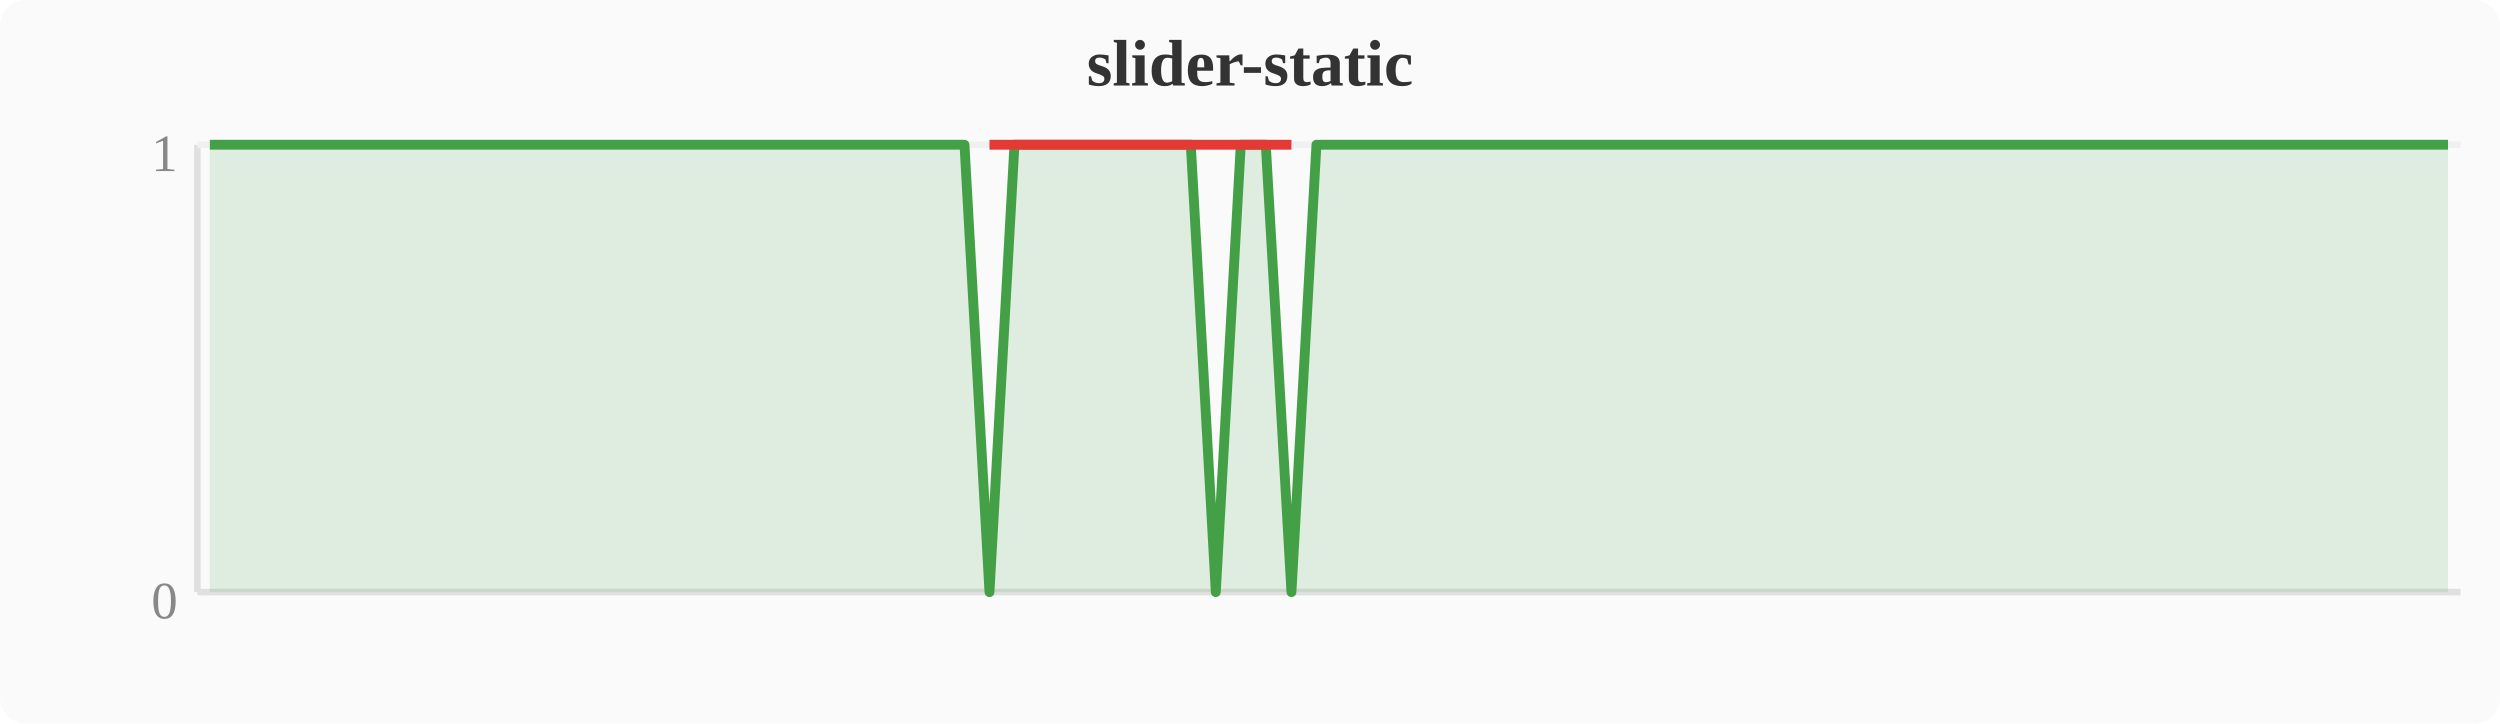
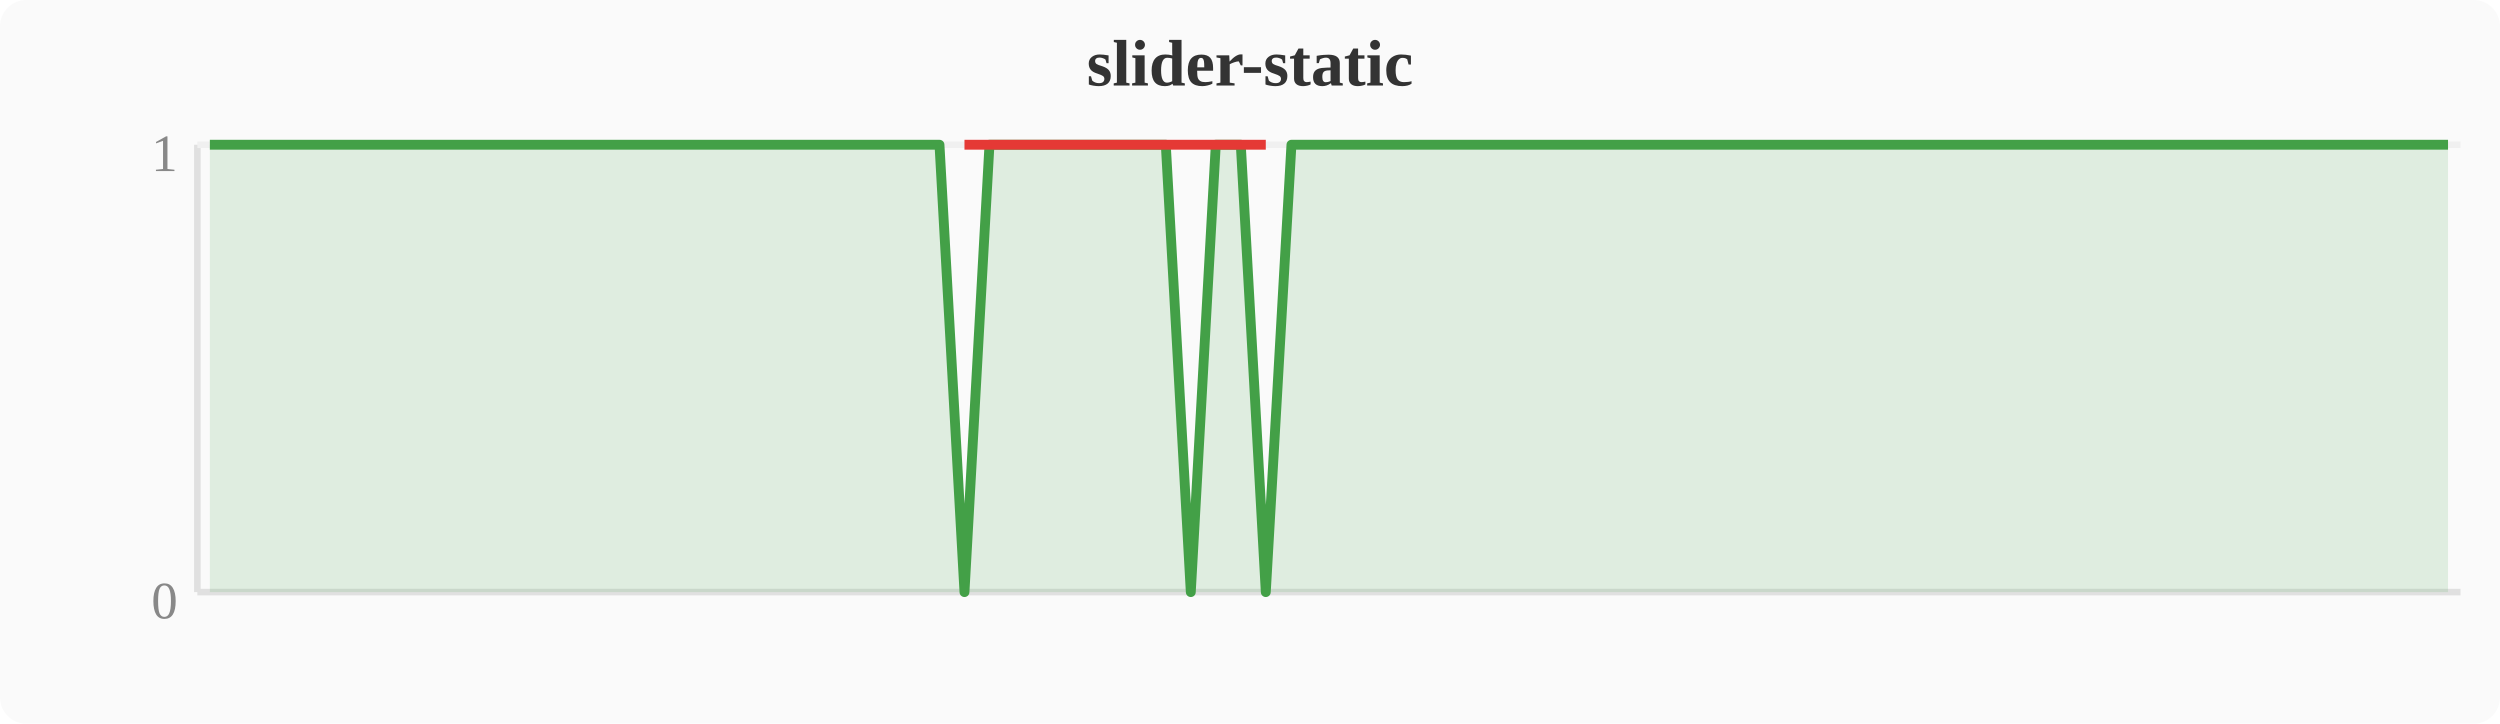
<svg xmlns="http://www.w3.org/2000/svg" width="380" height="110" viewBox="0 0 380 110">
  <rect width="380" height="110" fill="#fafafa" rx="4" />
  <text x="190" y="13" text-anchor="middle" font-size="10" font-weight="bold" fill="#333">slider-static</text>
  <line x1="30" y1="22" x2="30" y2="90" stroke="#e0e0e0" stroke-width="1" />
  <line x1="30" y1="90" x2="374" y2="90" stroke="#e0e0e0" stroke-width="1" />
  <line x1="30" y1="22" x2="374" y2="22" stroke="#f0f0f0" stroke-width="1" />
  <text x="27" y="94" text-anchor="end" font-size="8" fill="#888">0</text>
  <text x="27" y="26" text-anchor="end" font-size="8" fill="#888">1</text>
-   <polygon points="31.9,22.0 35.7,22.0 39.6,22.0 43.4,22.0 47.2,22.0 51.0,22.0 54.8,22.0 58.7,22.0 62.5,22.0 66.3,22.0 70.1,22.0 74.0,22.0 77.8,22.0 81.6,22.0 85.4,22.0 89.2,22.0 93.1,22.0 96.9,22.0 100.7,22.0 104.5,22.0 108.4,22.0 112.2,22.0 116.0,22.0 119.8,22.0 123.6,22.0 127.5,22.0 131.3,22.0 135.1,22.0 138.9,22.0 142.8,22.0 146.6,22.0 150.4,90.0 154.2,22.0 158.0,22.0 161.9,22.0 165.7,22.0 169.5,22.0 173.3,22.0 177.2,22.0 181.0,22.0 184.8,90.0 188.6,22.0 192.4,22.0 196.3,90.0 200.1,22.0 203.9,22.0 207.7,22.0 211.6,22.0 215.4,22.0 219.2,22.0 223.0,22.0 226.8,22.0 230.7,22.0 234.5,22.0 238.3,22.0 242.1,22.0 246.0,22.0 249.8,22.0 253.6,22.0 257.4,22.0 261.2,22.0 265.1,22.0 268.9,22.0 272.7,22.0 276.5,22.0 280.4,22.0 284.2,22.0 288.0,22.0 291.8,22.0 295.6,22.0 299.5,22.0 303.3,22.0 307.1,22.0 310.9,22.0 314.8,22.0 318.6,22.0 322.4,22.0 326.2,22.0 330.0,22.0 333.9,22.0 337.7,22.0 341.5,22.0 345.3,22.0 349.2,22.0 353.0,22.0 356.8,22.0 360.6,22.0 364.4,22.0 368.3,22.0 372.1,22.0 372.1,90 31.9,90" fill="#43a047" opacity="0.15" />
-   <polyline points="31.9,22.0 35.7,22.0 39.6,22.0 43.4,22.0 47.2,22.0 51.0,22.0 54.8,22.0 58.7,22.0 62.5,22.0 66.3,22.0 70.1,22.0 74.0,22.0 77.8,22.0 81.6,22.0 85.4,22.0 89.2,22.0 93.1,22.0 96.9,22.0 100.7,22.0 104.5,22.0 108.4,22.0 112.2,22.0 116.0,22.0 119.8,22.0 123.6,22.0 127.5,22.0 131.3,22.0 135.1,22.0 138.9,22.0 142.8,22.0 146.6,22.0 150.4,90.0 154.2,22.0 158.0,22.0 161.9,22.0 165.7,22.0 169.5,22.0 173.3,22.0 177.2,22.0 181.0,22.0 184.8,90.0 188.6,22.0 192.4,22.0 196.3,90.0 200.1,22.0 203.9,22.0 207.7,22.0 211.6,22.0 215.4,22.0 219.2,22.0 223.0,22.0 226.8,22.0 230.7,22.0 234.5,22.0 238.3,22.0 242.1,22.0 246.0,22.0 249.8,22.0 253.6,22.0 257.4,22.0 261.2,22.0 265.1,22.0 268.9,22.0 272.7,22.0 276.5,22.0 280.4,22.0 284.2,22.0 288.0,22.0 291.8,22.0 295.6,22.0 299.5,22.0 303.3,22.0 307.1,22.0 310.9,22.0 314.8,22.0 318.6,22.0 322.4,22.0 326.2,22.0 330.0,22.0 333.9,22.0 337.7,22.0 341.5,22.0 345.3,22.0 349.2,22.0 353.0,22.0 356.8,22.0 360.6,22.0 364.4,22.0 368.3,22.0 372.1,22.0" fill="none" stroke="#43a047" stroke-width="1.5" stroke-linejoin="round" />
-   <polyline points="150.4,22.0 184.8,22.0 196.3,22.0" fill="none" stroke="#e53935" stroke-width="1.5" stroke-linejoin="round" />
+   <polygon points="31.9,22.0 35.7,22.0 39.6,22.0 43.4,22.0 47.2,22.0 51.0,22.0 54.8,22.0 58.7,22.0 62.5,22.0 66.3,22.0 70.1,22.0 74.0,22.0 77.8,22.0 81.6,22.0 85.4,22.0 89.2,22.0 93.1,22.0 96.9,22.0 100.7,22.0 104.5,22.0 108.4,22.0 112.2,22.0 116.0,22.0 119.8,22.0 123.6,22.0 127.5,22.0 131.3,22.0 135.1,22.0 138.9,22.0 142.8,22.0 146.6,90.0 150.4,22.0 154.2,22.0 158.0,22.0 161.9,22.0 165.7,22.0 169.5,22.0 173.3,22.0 177.2,22.0 181.0,90.0 184.8,22.0 188.6,22.0 192.4,90.0 196.3,22.0 200.1,22.0 203.9,22.0 207.7,22.0 211.6,22.0 215.4,22.0 219.2,22.0 223.0,22.0 226.8,22.0 230.7,22.0 234.5,22.0 238.3,22.0 242.1,22.0 246.0,22.0 249.8,22.0 253.6,22.0 257.4,22.0 261.2,22.0 265.1,22.0 268.9,22.0 272.7,22.0 276.5,22.0 280.4,22.0 284.2,22.0 288.0,22.0 291.8,22.0 295.6,22.0 299.5,22.0 303.3,22.0 307.1,22.0 310.9,22.0 314.8,22.0 318.6,22.0 322.4,22.0 326.2,22.0 330.0,22.0 333.9,22.0 337.7,22.0 341.5,22.0 345.3,22.0 349.2,22.0 353.0,22.0 356.8,22.0 360.6,22.0 364.4,22.0 368.3,22.0 372.1,22.0 372.1,90 31.9,90" fill="#43a047" opacity="0.15" />
+   <polyline points="31.9,22.0 35.7,22.0 39.6,22.0 43.4,22.0 47.2,22.0 51.0,22.0 54.8,22.0 58.7,22.0 62.5,22.0 66.3,22.0 70.1,22.0 74.0,22.0 77.8,22.0 81.6,22.0 85.4,22.0 89.2,22.0 93.1,22.0 96.9,22.0 100.7,22.0 104.5,22.0 108.4,22.0 112.2,22.0 116.0,22.0 119.8,22.0 123.6,22.0 127.5,22.0 131.3,22.0 135.1,22.0 138.9,22.0 142.8,22.0 146.6,90.0 150.4,22.0 154.2,22.0 158.0,22.0 161.9,22.0 165.7,22.0 169.5,22.0 173.3,22.0 177.2,22.0 181.0,90.0 184.8,22.0 188.6,22.0 192.4,90.0 196.3,22.0 200.1,22.0 203.9,22.0 207.7,22.0 211.6,22.0 215.4,22.0 219.2,22.0 223.0,22.0 226.8,22.0 230.7,22.0 234.5,22.0 238.3,22.0 242.1,22.0 246.0,22.0 249.8,22.0 253.6,22.0 257.4,22.0 261.2,22.0 265.1,22.0 268.9,22.0 272.7,22.0 276.5,22.0 280.4,22.0 284.2,22.0 288.0,22.0 291.8,22.0 295.6,22.0 299.5,22.0 303.3,22.0 307.1,22.0 310.9,22.0 314.8,22.0 318.6,22.0 322.4,22.0 326.2,22.0 330.0,22.0 333.9,22.0 337.7,22.0 341.5,22.0 345.3,22.0 349.2,22.0 353.0,22.0 356.8,22.0 360.6,22.0 364.4,22.0 368.3,22.0 372.1,22.0" fill="none" stroke="#43a047" stroke-width="1.5" stroke-linejoin="round" />
+   <polyline points="146.6,22.0 181.0,22.0 192.4,22.0" fill="none" stroke="#e53935" stroke-width="1.5" stroke-linejoin="round" />
</svg>
